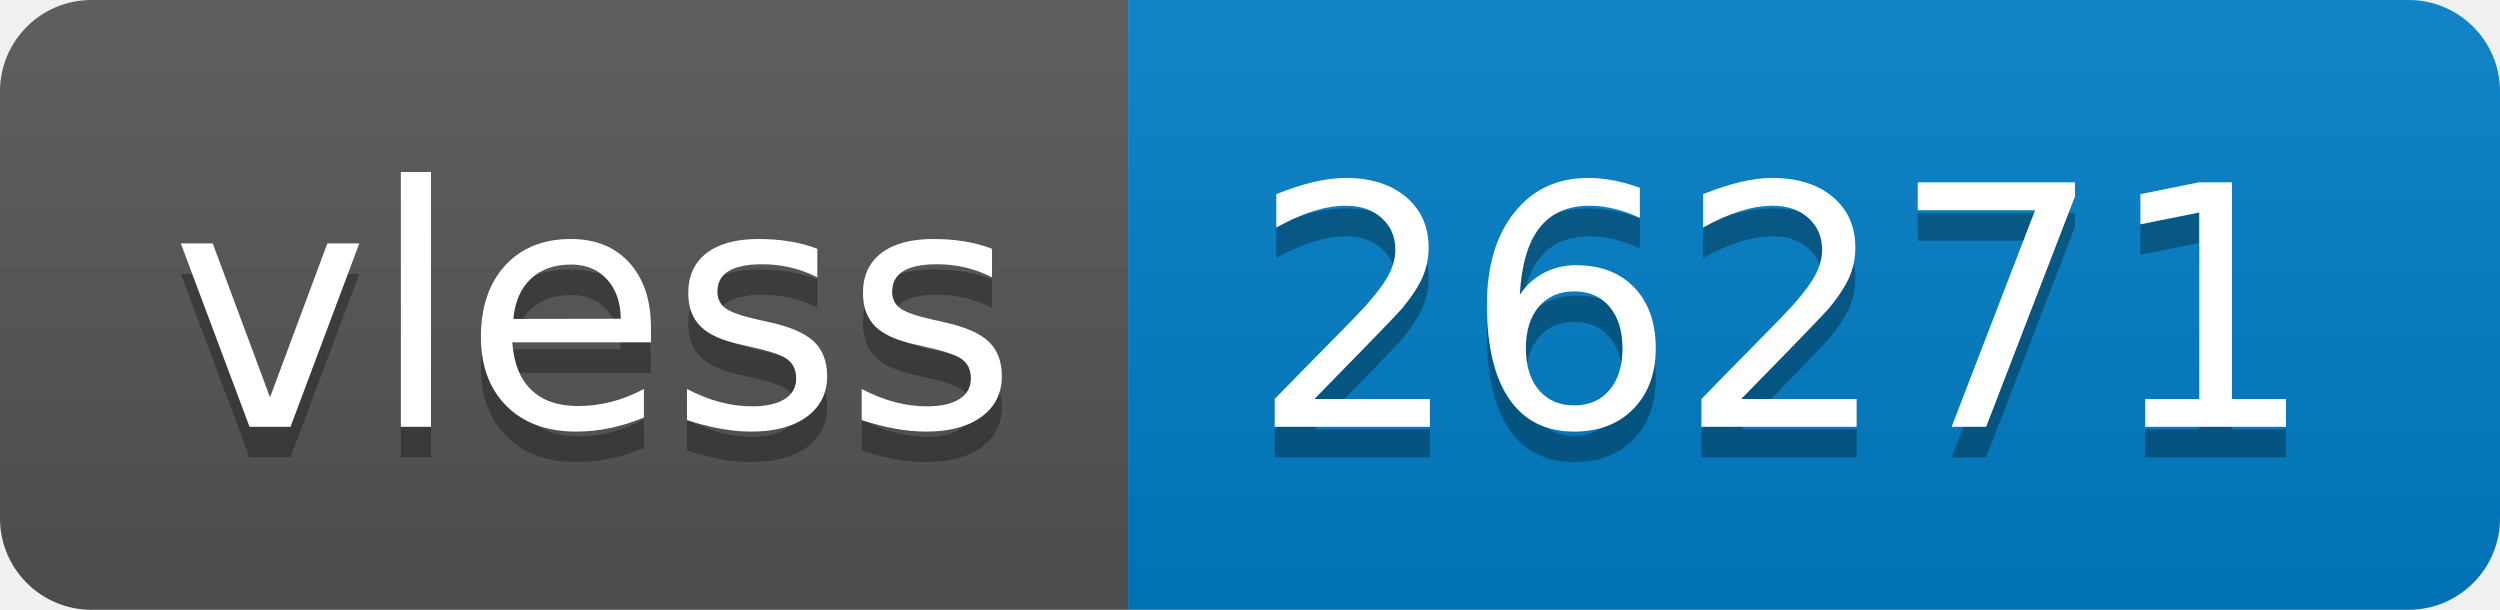
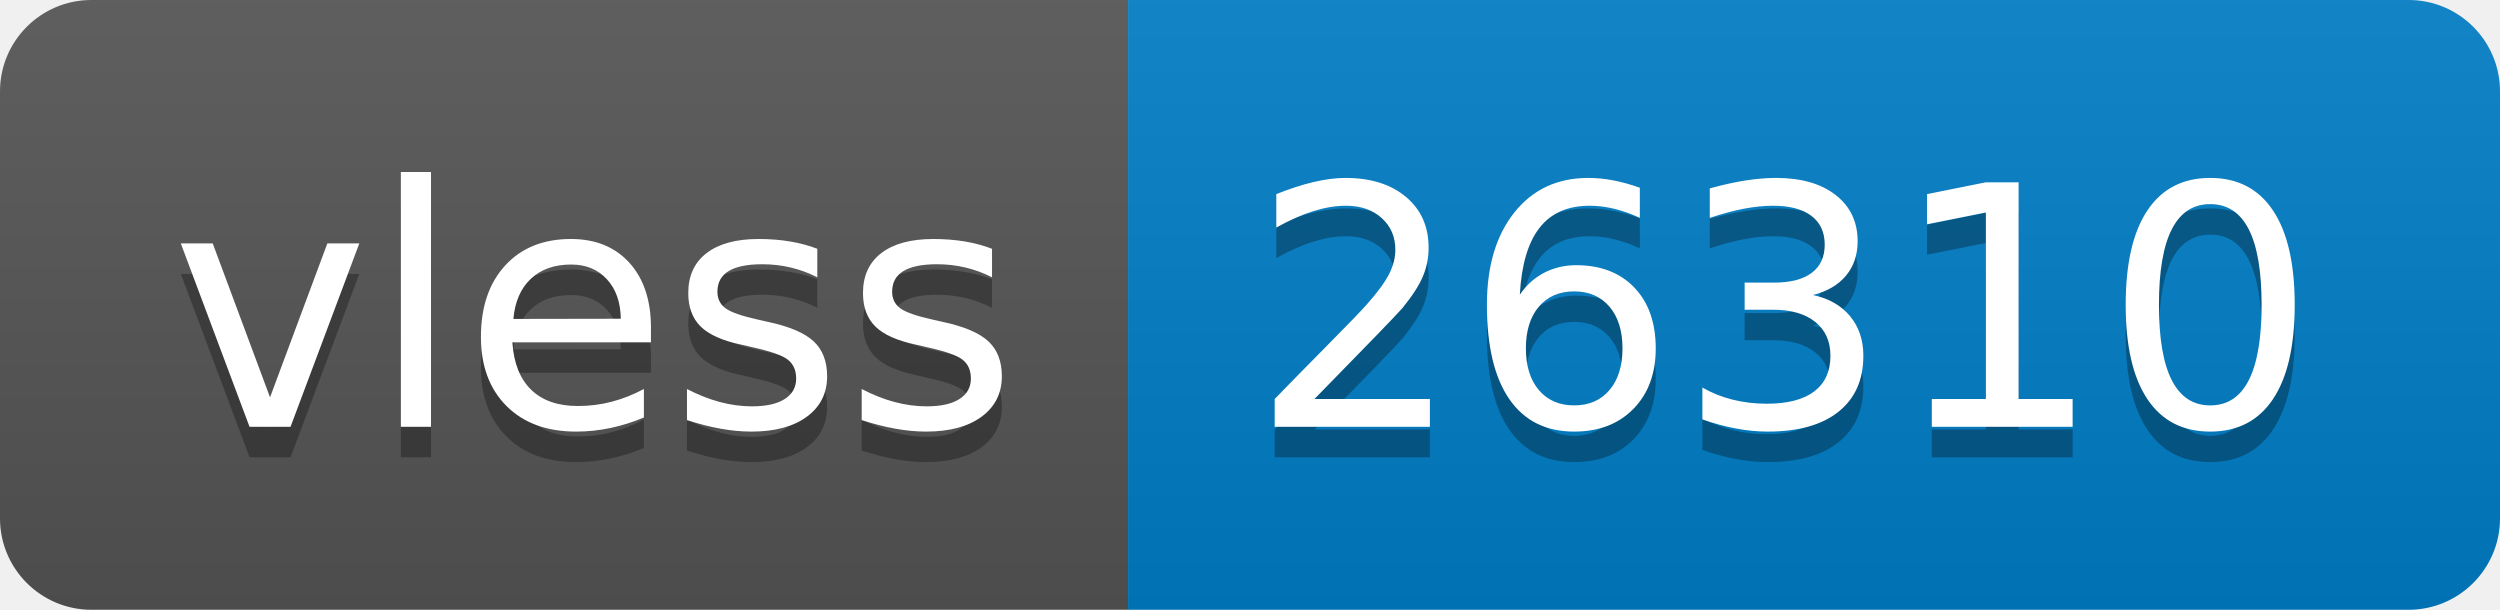
- <svg xmlns="http://www.w3.org/2000/svg" width="82" height="20" role="img" aria-label="vless: 26271">
+ <svg xmlns="http://www.w3.org/2000/svg" width="82" height="20" role="img" aria-label="vless: 26310">
  <linearGradient id="s" x2="0" y2="100%">
    <stop offset="0" stop-color="#bbb" stop-opacity=".1" />
    <stop offset="1" stop-opacity=".1" />
  </linearGradient>
  <clipPath id="r">
    <rect width="82" height="20" rx="3" fill="#fff" />
  </clipPath>
  <g clip-path="url(#r)">
    <rect width="37" height="20" fill="#555" />
    <rect x="37" width="45" height="20" fill="#007ec6" />
    <rect width="82" height="20" fill="url(#s)" />
  </g>
  <g fill="#fff" text-anchor="middle" font-family="Verdana,Geneva,DejaVu Sans,sans-serif" text-rendering="geometricPrecision" font-size="110">
    <text aria-hidden="true" x="195" y="150" fill="#010101" fill-opacity=".3" transform="scale(.1)" textLength="270">vless</text>
    <text x="195" y="140" transform="scale(.1)" fill="#fff" textLength="270">vless</text>
-     <text aria-hidden="true" x="585" y="150" fill="#010101" fill-opacity=".3" transform="scale(.1)" textLength="350">26271</text>
-     <text x="585" y="140" transform="scale(.1)" fill="#fff" textLength="350">26271</text>
+     <text aria-hidden="true" x="585" y="150" fill="#010101" fill-opacity=".3" transform="scale(.1)" textLength="350">26310</text>
+     <text x="585" y="140" transform="scale(.1)" fill="#fff" textLength="350">26310</text>
  </g>
</svg>
